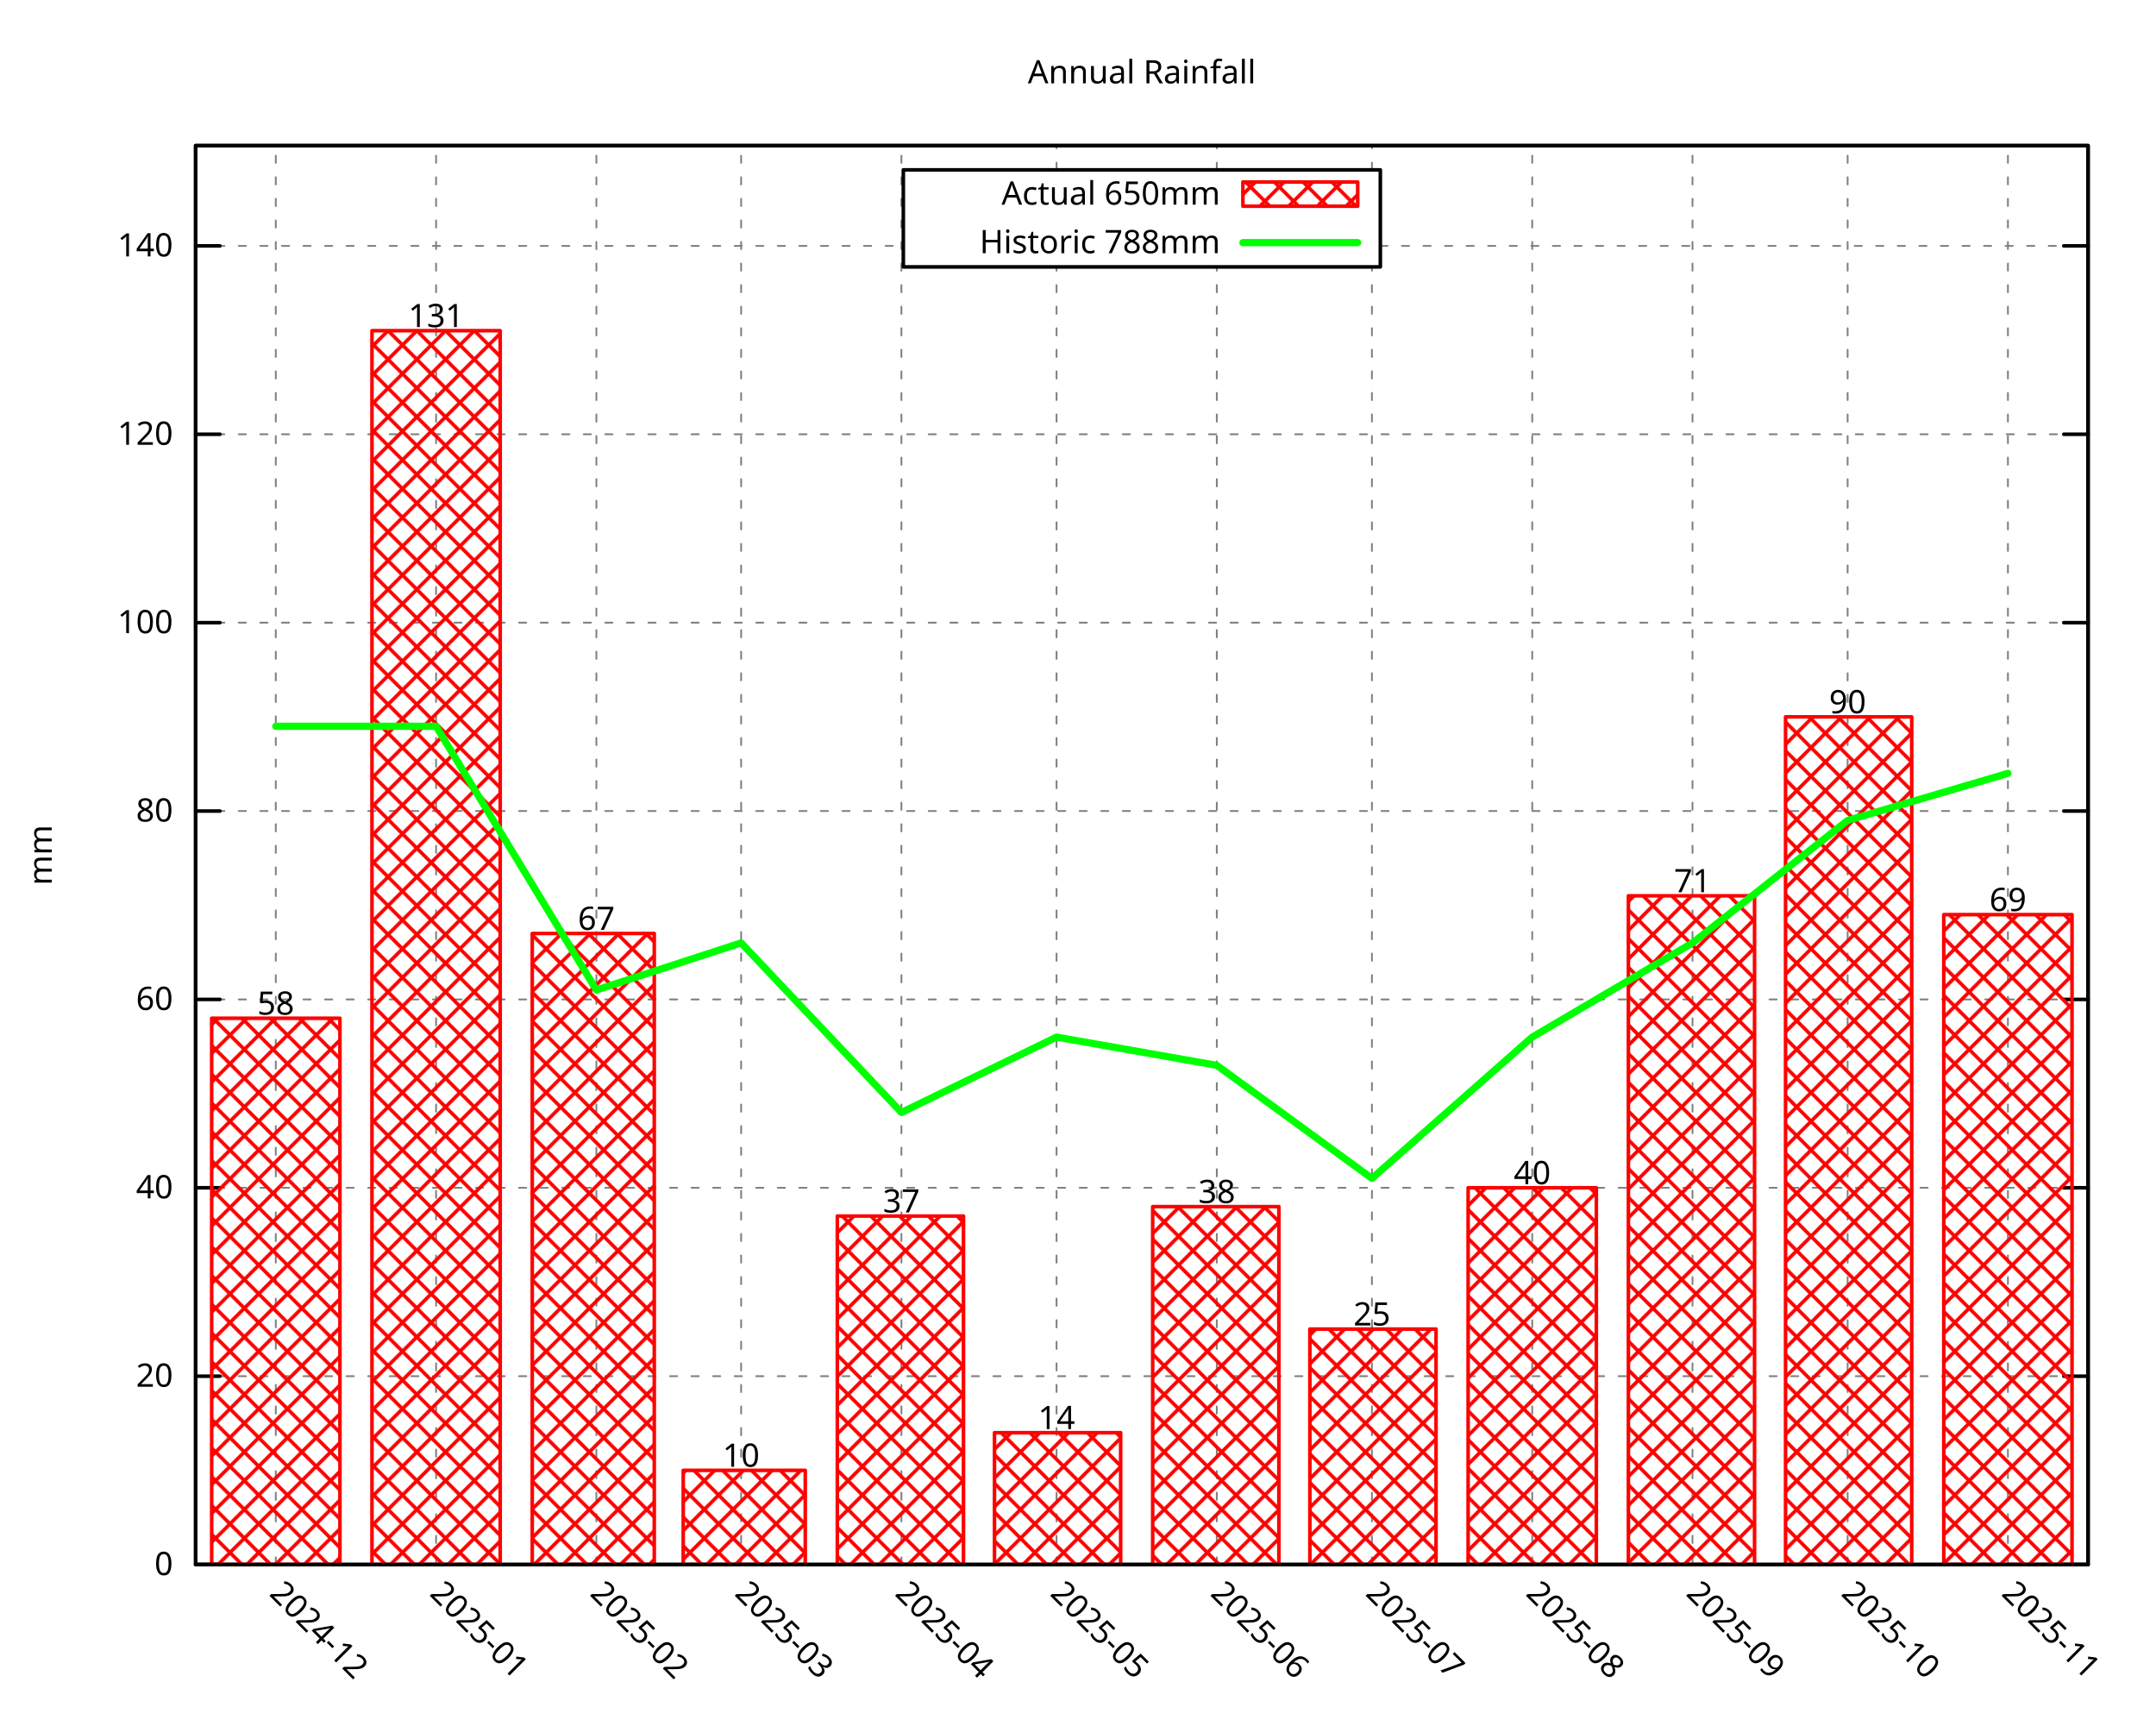
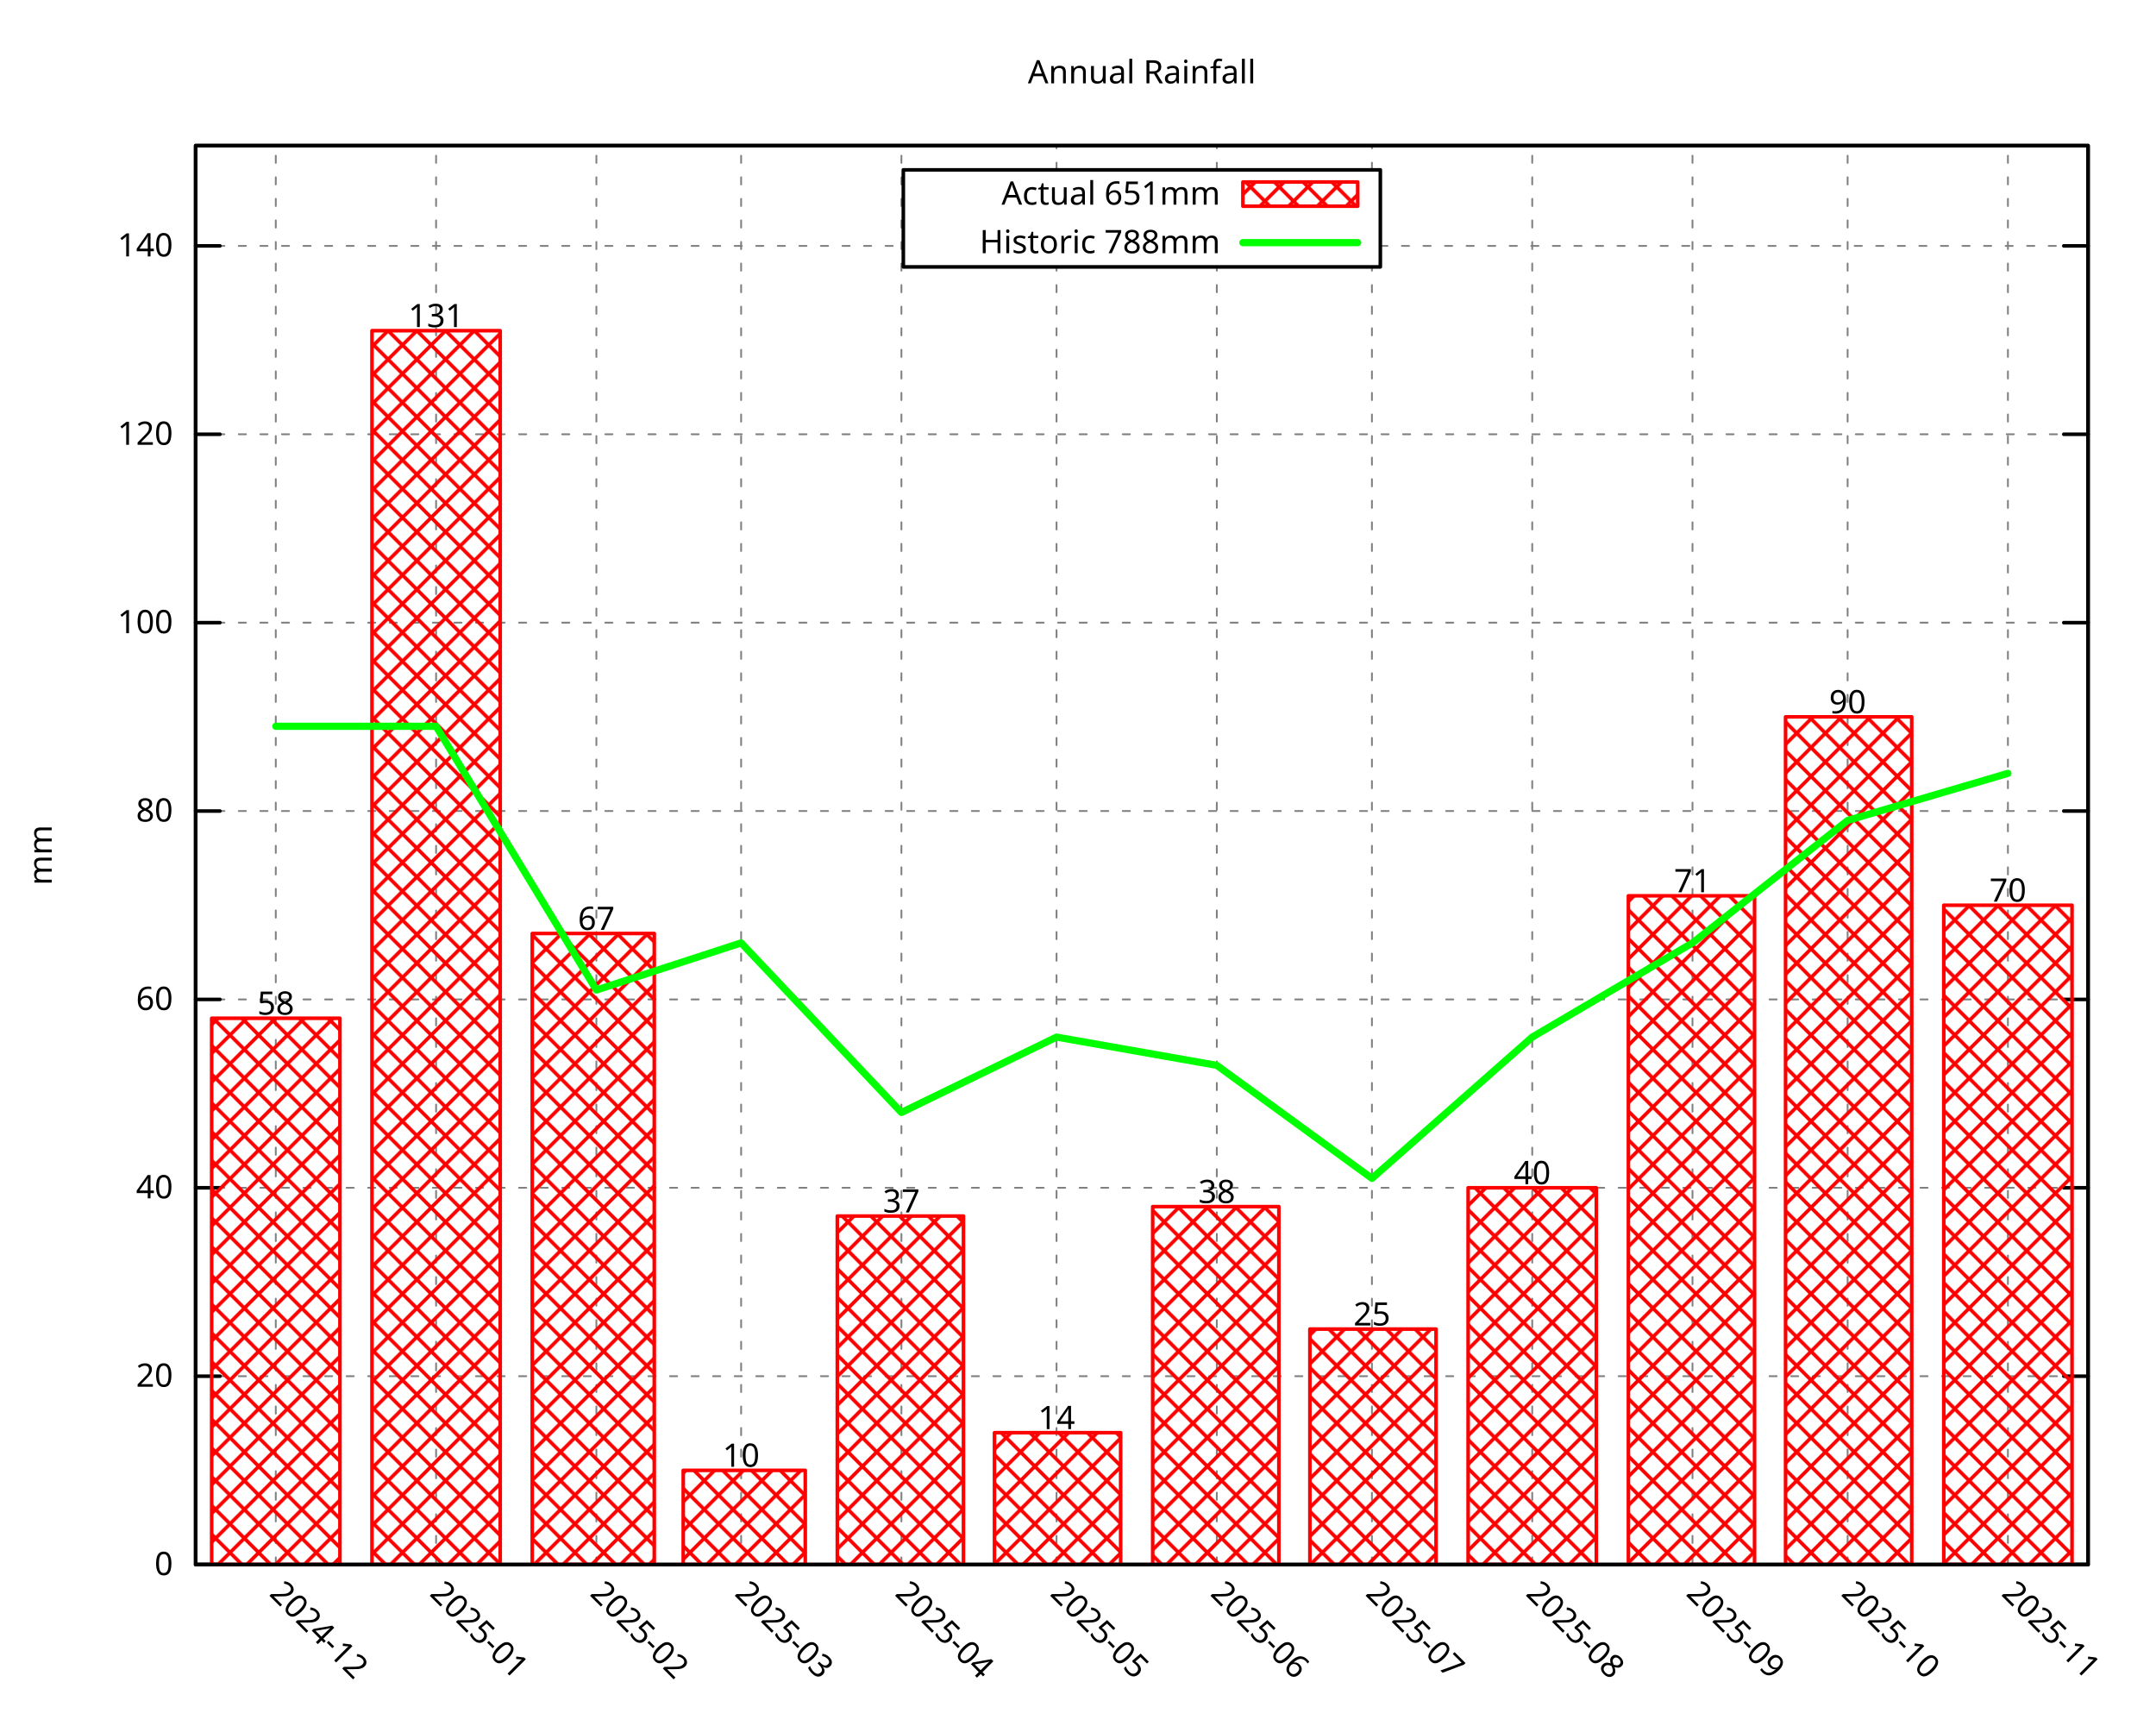
<svg xmlns="http://www.w3.org/2000/svg" xmlns:xlink="http://www.w3.org/1999/xlink" width="600" height="480" viewBox="0 0 600 480">
  <g id="gnuplot_canvas">
    <rect x="0" y="0" width="600" height="480" fill="none" />
    <defs>
      <circle id="gpDot" r="0.5" stroke-width="0.5" stroke="currentColor" />
      <path id="gpPt0" stroke-width="0.296" stroke="currentColor" d="M-1,0 h2 M0,-1 v2" />
      <path id="gpPt1" stroke-width="0.296" stroke="currentColor" d="M-1,-1 L1,1 M1,-1 L-1,1" />
      <path id="gpPt2" stroke-width="0.296" stroke="currentColor" d="M-1,0 L1,0 M0,-1 L0,1 M-1,-1 L1,1 M-1,1 L1,-1" />
      <rect id="gpPt3" stroke-width="0.296" stroke="currentColor" x="-1" y="-1" width="2" height="2" />
      <rect id="gpPt4" stroke-width="0.296" stroke="currentColor" fill="currentColor" x="-1" y="-1" width="2" height="2" />
      <circle id="gpPt5" stroke-width="0.296" stroke="currentColor" cx="0" cy="0" r="1" />
      <use xlink:href="#gpPt5" id="gpPt6" fill="currentColor" stroke="none" />
      <path id="gpPt7" stroke-width="0.296" stroke="currentColor" d="M0,-1.33 L-1.33,0.67 L1.33,0.67 z" />
      <use xlink:href="#gpPt7" id="gpPt8" fill="currentColor" stroke="none" />
      <use xlink:href="#gpPt7" id="gpPt9" stroke="currentColor" transform="rotate(180)" />
      <use xlink:href="#gpPt9" id="gpPt10" fill="currentColor" stroke="none" />
      <use xlink:href="#gpPt3" id="gpPt11" stroke="currentColor" transform="rotate(45)" />
      <use xlink:href="#gpPt11" id="gpPt12" fill="currentColor" stroke="none" />
      <path id="gpPt13" stroke-width="0.296" stroke="currentColor" d="M0,1.330 L1.265,0.411 L0.782,-1.067 L-0.782,-1.076 L-1.265,0.411 z" />
      <use xlink:href="#gpPt13" id="gpPt14" fill="currentColor" stroke="none" />
      <filter id="textbox" filterUnits="objectBoundingBox" x="0" y="0" height="1" width="1">
        <feFlood flood-color="white" flood-opacity="1" result="bgnd" />
        <feComposite in="SourceGraphic" in2="bgnd" operator="atop" />
      </filter>
      <filter id="greybox" filterUnits="objectBoundingBox" x="0" y="0" height="1" width="1">
        <feFlood flood-color="lightgrey" flood-opacity="1" result="grey" />
        <feComposite in="SourceGraphic" in2="grey" operator="atop" />
      </filter>
    </defs>
    <g fill="none" color="white" stroke="currentColor" stroke-width="1.00" stroke-linecap="round" stroke-linejoin="round">
</g>
    <g fill="none" color="black" stroke="currentColor" stroke-width="1.00" stroke-linecap="round" stroke-linejoin="round">
</g>
    <g fill="none" color="black" stroke="black" stroke-width="0.50" stroke-linecap="round" stroke-linejoin="round">
</g>
    <g fill="none" color="gray" stroke="currentColor" stroke-width="0.50" stroke-linecap="round" stroke-linejoin="round">
      <path stroke="gray" stroke-dasharray="2,4" class="gridline" d="M54.45,435.32 L581.09,435.32  " />
    </g>
    <g fill="none" color="gray" stroke="gray" stroke-width="1.00" stroke-linecap="round" stroke-linejoin="round">
</g>
    <g fill="none" color="black" stroke="currentColor" stroke-width="1.00" stroke-linecap="round" stroke-linejoin="round">
      <path stroke="black" d="M54.45,435.32 L61.20,435.32 M581.09,435.32 L574.34,435.32  " />
      <g transform="translate(48.15,438.25)" stroke="none" fill="black" font-family="Droid Sans" font-size="9.00" text-anchor="end">
        <text>
          <tspan font-family="Droid Sans"> 0</tspan>
        </text>
      </g>
    </g>
    <g fill="none" color="black" stroke="currentColor" stroke-width="1.00" stroke-linecap="round" stroke-linejoin="round">
</g>
    <g fill="none" color="black" stroke="black" stroke-width="0.50" stroke-linecap="round" stroke-linejoin="round">
</g>
    <g fill="none" color="gray" stroke="currentColor" stroke-width="0.50" stroke-linecap="round" stroke-linejoin="round">
      <path stroke="gray" stroke-dasharray="2,4" class="gridline" d="M54.45,382.91 L581.09,382.91  " />
    </g>
    <g fill="none" color="gray" stroke="gray" stroke-width="1.00" stroke-linecap="round" stroke-linejoin="round">
</g>
    <g fill="none" color="black" stroke="currentColor" stroke-width="1.00" stroke-linecap="round" stroke-linejoin="round">
      <path stroke="black" d="M54.45,382.91 L61.20,382.91 M581.09,382.91 L574.34,382.91  " />
      <g transform="translate(48.15,385.84)" stroke="none" fill="black" font-family="Droid Sans" font-size="9.00" text-anchor="end">
        <text>
          <tspan font-family="Droid Sans"> 20</tspan>
        </text>
      </g>
    </g>
    <g fill="none" color="black" stroke="currentColor" stroke-width="1.00" stroke-linecap="round" stroke-linejoin="round">
</g>
    <g fill="none" color="black" stroke="black" stroke-width="0.50" stroke-linecap="round" stroke-linejoin="round">
</g>
    <g fill="none" color="gray" stroke="currentColor" stroke-width="0.50" stroke-linecap="round" stroke-linejoin="round">
      <path stroke="gray" stroke-dasharray="2,4" class="gridline" d="M54.45,330.49 L581.09,330.49  " />
    </g>
    <g fill="none" color="gray" stroke="gray" stroke-width="1.00" stroke-linecap="round" stroke-linejoin="round">
</g>
    <g fill="none" color="black" stroke="currentColor" stroke-width="1.00" stroke-linecap="round" stroke-linejoin="round">
      <path stroke="black" d="M54.45,330.49 L61.20,330.49 M581.09,330.49 L574.34,330.49  " />
      <g transform="translate(48.15,333.42)" stroke="none" fill="black" font-family="Droid Sans" font-size="9.00" text-anchor="end">
        <text>
          <tspan font-family="Droid Sans"> 40</tspan>
        </text>
      </g>
    </g>
    <g fill="none" color="black" stroke="currentColor" stroke-width="1.00" stroke-linecap="round" stroke-linejoin="round">
</g>
    <g fill="none" color="black" stroke="black" stroke-width="0.50" stroke-linecap="round" stroke-linejoin="round">
</g>
    <g fill="none" color="gray" stroke="currentColor" stroke-width="0.50" stroke-linecap="round" stroke-linejoin="round">
      <path stroke="gray" stroke-dasharray="2,4" class="gridline" d="M54.45,278.08 L581.09,278.08  " />
    </g>
    <g fill="none" color="gray" stroke="gray" stroke-width="1.00" stroke-linecap="round" stroke-linejoin="round">
</g>
    <g fill="none" color="black" stroke="currentColor" stroke-width="1.00" stroke-linecap="round" stroke-linejoin="round">
      <path stroke="black" d="M54.45,278.08 L61.20,278.08 M581.09,278.08 L574.34,278.08  " />
      <g transform="translate(48.15,281.01)" stroke="none" fill="black" font-family="Droid Sans" font-size="9.00" text-anchor="end">
        <text>
          <tspan font-family="Droid Sans"> 60</tspan>
        </text>
      </g>
    </g>
    <g fill="none" color="black" stroke="currentColor" stroke-width="1.00" stroke-linecap="round" stroke-linejoin="round">
</g>
    <g fill="none" color="black" stroke="black" stroke-width="0.50" stroke-linecap="round" stroke-linejoin="round">
</g>
    <g fill="none" color="gray" stroke="currentColor" stroke-width="0.50" stroke-linecap="round" stroke-linejoin="round">
      <path stroke="gray" stroke-dasharray="2,4" class="gridline" d="M54.45,225.66 L581.09,225.66  " />
    </g>
    <g fill="none" color="gray" stroke="gray" stroke-width="1.00" stroke-linecap="round" stroke-linejoin="round">
</g>
    <g fill="none" color="black" stroke="currentColor" stroke-width="1.00" stroke-linecap="round" stroke-linejoin="round">
      <path stroke="black" d="M54.45,225.66 L61.20,225.66 M581.09,225.66 L574.34,225.66  " />
      <g transform="translate(48.15,228.59)" stroke="none" fill="black" font-family="Droid Sans" font-size="9.00" text-anchor="end">
        <text>
          <tspan font-family="Droid Sans"> 80</tspan>
        </text>
      </g>
    </g>
    <g fill="none" color="black" stroke="currentColor" stroke-width="1.00" stroke-linecap="round" stroke-linejoin="round">
</g>
    <g fill="none" color="black" stroke="black" stroke-width="0.50" stroke-linecap="round" stroke-linejoin="round">
</g>
    <g fill="none" color="gray" stroke="currentColor" stroke-width="0.50" stroke-linecap="round" stroke-linejoin="round">
      <path stroke="gray" stroke-dasharray="2,4" class="gridline" d="M54.45,173.25 L581.09,173.25  " />
    </g>
    <g fill="none" color="gray" stroke="gray" stroke-width="1.00" stroke-linecap="round" stroke-linejoin="round">
</g>
    <g fill="none" color="black" stroke="currentColor" stroke-width="1.00" stroke-linecap="round" stroke-linejoin="round">
      <path stroke="black" d="M54.45,173.25 L61.20,173.25 M581.09,173.25 L574.34,173.25  " />
      <g transform="translate(48.15,176.18)" stroke="none" fill="black" font-family="Droid Sans" font-size="9.00" text-anchor="end">
        <text>
          <tspan font-family="Droid Sans"> 100</tspan>
        </text>
      </g>
    </g>
    <g fill="none" color="black" stroke="currentColor" stroke-width="1.00" stroke-linecap="round" stroke-linejoin="round">
</g>
    <g fill="none" color="black" stroke="black" stroke-width="0.50" stroke-linecap="round" stroke-linejoin="round">
</g>
    <g fill="none" color="gray" stroke="currentColor" stroke-width="0.50" stroke-linecap="round" stroke-linejoin="round">
      <path stroke="gray" stroke-dasharray="2,4" class="gridline" d="M54.45,120.83 L581.09,120.83  " />
    </g>
    <g fill="none" color="gray" stroke="gray" stroke-width="1.00" stroke-linecap="round" stroke-linejoin="round">
</g>
    <g fill="none" color="black" stroke="currentColor" stroke-width="1.00" stroke-linecap="round" stroke-linejoin="round">
      <path stroke="black" d="M54.45,120.83 L61.20,120.83 M581.09,120.83 L574.34,120.83  " />
      <g transform="translate(48.15,123.76)" stroke="none" fill="black" font-family="Droid Sans" font-size="9.00" text-anchor="end">
        <text>
          <tspan font-family="Droid Sans"> 120</tspan>
        </text>
      </g>
    </g>
    <g fill="none" color="black" stroke="currentColor" stroke-width="1.00" stroke-linecap="round" stroke-linejoin="round">
</g>
    <g fill="none" color="black" stroke="black" stroke-width="0.50" stroke-linecap="round" stroke-linejoin="round">
</g>
    <g fill="none" color="gray" stroke="currentColor" stroke-width="0.50" stroke-linecap="round" stroke-linejoin="round">
      <path stroke="gray" stroke-dasharray="2,4" class="gridline" d="M54.45,68.42 L251.39,68.42 M384.14,68.42 L581.09,68.42  " />
    </g>
    <g fill="none" color="gray" stroke="gray" stroke-width="1.00" stroke-linecap="round" stroke-linejoin="round">
</g>
    <g fill="none" color="black" stroke="currentColor" stroke-width="1.00" stroke-linecap="round" stroke-linejoin="round">
      <path stroke="black" d="M54.45,68.42 L61.20,68.42 M581.09,68.42 L574.34,68.42  " />
      <g transform="translate(48.15,71.35)" stroke="none" fill="black" font-family="Droid Sans" font-size="9.00" text-anchor="end">
        <text>
          <tspan font-family="Droid Sans"> 140</tspan>
        </text>
      </g>
    </g>
    <g fill="none" color="black" stroke="currentColor" stroke-width="1.00" stroke-linecap="round" stroke-linejoin="round">
</g>
    <g fill="none" color="black" stroke="black" stroke-width="0.50" stroke-linecap="round" stroke-linejoin="round">
</g>
    <g fill="none" color="gray" stroke="currentColor" stroke-width="0.50" stroke-linecap="round" stroke-linejoin="round">
      <path stroke="gray" stroke-dasharray="2,4" class="gridline" d="M76.75,435.32 L76.75,40.51  " />
    </g>
    <g fill="none" color="gray" stroke="gray" stroke-width="1.00" stroke-linecap="round" stroke-linejoin="round">
</g>
    <g fill="none" color="black" stroke="currentColor" stroke-width="1.00" stroke-linecap="round" stroke-linejoin="round">
      <path stroke="black" d="M76.75,435.32 M76.75,40.51  " />
      <g transform="translate(74.68,443.69) rotate(45.00)" stroke="none" fill="black" font-family="Droid Sans" font-size="9.00" text-anchor="start">
        <text>
          <tspan font-family="Droid Sans">2024-12</tspan>
        </text>
      </g>
    </g>
    <g fill="none" color="black" stroke="currentColor" stroke-width="1.00" stroke-linecap="round" stroke-linejoin="round">
</g>
    <g fill="none" color="black" stroke="black" stroke-width="0.50" stroke-linecap="round" stroke-linejoin="round">
</g>
    <g fill="none" color="gray" stroke="currentColor" stroke-width="0.50" stroke-linecap="round" stroke-linejoin="round">
      <path stroke="gray" stroke-dasharray="2,4" class="gridline" d="M121.36,435.32 L121.36,40.51  " />
    </g>
    <g fill="none" color="gray" stroke="gray" stroke-width="1.00" stroke-linecap="round" stroke-linejoin="round">
</g>
    <g fill="none" color="black" stroke="currentColor" stroke-width="1.00" stroke-linecap="round" stroke-linejoin="round">
      <path stroke="black" d="M121.36,435.32 M121.36,40.51  " />
      <g transform="translate(119.29,443.69) rotate(45.00)" stroke="none" fill="black" font-family="Droid Sans" font-size="9.00" text-anchor="start">
        <text>
          <tspan font-family="Droid Sans">2025-01</tspan>
        </text>
      </g>
    </g>
    <g fill="none" color="black" stroke="currentColor" stroke-width="1.00" stroke-linecap="round" stroke-linejoin="round">
</g>
    <g fill="none" color="black" stroke="black" stroke-width="0.50" stroke-linecap="round" stroke-linejoin="round">
</g>
    <g fill="none" color="gray" stroke="currentColor" stroke-width="0.50" stroke-linecap="round" stroke-linejoin="round">
      <path stroke="gray" stroke-dasharray="2,4" class="gridline" d="M165.97,435.32 L165.97,40.51  " />
    </g>
    <g fill="none" color="gray" stroke="gray" stroke-width="1.00" stroke-linecap="round" stroke-linejoin="round">
</g>
    <g fill="none" color="black" stroke="currentColor" stroke-width="1.00" stroke-linecap="round" stroke-linejoin="round">
      <path stroke="black" d="M165.97,435.32 M165.97,40.51  " />
      <g transform="translate(163.90,443.69) rotate(45.00)" stroke="none" fill="black" font-family="Droid Sans" font-size="9.00" text-anchor="start">
        <text>
          <tspan font-family="Droid Sans">2025-02</tspan>
        </text>
      </g>
    </g>
    <g fill="none" color="black" stroke="currentColor" stroke-width="1.00" stroke-linecap="round" stroke-linejoin="round">
</g>
    <g fill="none" color="black" stroke="black" stroke-width="0.50" stroke-linecap="round" stroke-linejoin="round">
</g>
    <g fill="none" color="gray" stroke="currentColor" stroke-width="0.50" stroke-linecap="round" stroke-linejoin="round">
      <path stroke="gray" stroke-dasharray="2,4" class="gridline" d="M206.25,435.32 L206.25,40.51  " />
    </g>
    <g fill="none" color="gray" stroke="gray" stroke-width="1.00" stroke-linecap="round" stroke-linejoin="round">
</g>
    <g fill="none" color="black" stroke="currentColor" stroke-width="1.00" stroke-linecap="round" stroke-linejoin="round">
      <path stroke="black" d="M206.25,435.32 M206.25,40.51  " />
      <g transform="translate(204.18,443.69) rotate(45.00)" stroke="none" fill="black" font-family="Droid Sans" font-size="9.00" text-anchor="start">
        <text>
          <tspan font-family="Droid Sans">2025-03</tspan>
        </text>
      </g>
    </g>
    <g fill="none" color="black" stroke="currentColor" stroke-width="1.00" stroke-linecap="round" stroke-linejoin="round">
</g>
    <g fill="none" color="black" stroke="black" stroke-width="0.50" stroke-linecap="round" stroke-linejoin="round">
</g>
    <g fill="none" color="gray" stroke="currentColor" stroke-width="0.50" stroke-linecap="round" stroke-linejoin="round">
      <path stroke="gray" stroke-dasharray="2,4" class="gridline" d="M250.86,435.32 L250.86,40.51  " />
    </g>
    <g fill="none" color="gray" stroke="gray" stroke-width="1.00" stroke-linecap="round" stroke-linejoin="round">
</g>
    <g fill="none" color="black" stroke="currentColor" stroke-width="1.00" stroke-linecap="round" stroke-linejoin="round">
      <path stroke="black" d="M250.86,435.32 M250.86,40.51  " />
      <g transform="translate(248.79,443.69) rotate(45.00)" stroke="none" fill="black" font-family="Droid Sans" font-size="9.00" text-anchor="start">
        <text>
          <tspan font-family="Droid Sans">2025-04</tspan>
        </text>
      </g>
    </g>
    <g fill="none" color="black" stroke="currentColor" stroke-width="1.00" stroke-linecap="round" stroke-linejoin="round">
</g>
    <g fill="none" color="black" stroke="black" stroke-width="0.50" stroke-linecap="round" stroke-linejoin="round">
</g>
    <g fill="none" color="gray" stroke="currentColor" stroke-width="0.50" stroke-linecap="round" stroke-linejoin="round">
      <path stroke="gray" stroke-dasharray="2,4" class="gridline" d="M294.03,435.32 L294.03,74.26 M294.03,47.26 L294.03,40.51  " />
    </g>
    <g fill="none" color="gray" stroke="gray" stroke-width="1.00" stroke-linecap="round" stroke-linejoin="round">
</g>
    <g fill="none" color="black" stroke="currentColor" stroke-width="1.00" stroke-linecap="round" stroke-linejoin="round">
      <path stroke="black" d="M294.03,435.32 M294.03,40.51  " />
      <g transform="translate(291.96,443.69) rotate(45.00)" stroke="none" fill="black" font-family="Droid Sans" font-size="9.00" text-anchor="start">
        <text>
          <tspan font-family="Droid Sans">2025-05</tspan>
        </text>
      </g>
    </g>
    <g fill="none" color="black" stroke="currentColor" stroke-width="1.00" stroke-linecap="round" stroke-linejoin="round">
</g>
    <g fill="none" color="black" stroke="black" stroke-width="0.50" stroke-linecap="round" stroke-linejoin="round">
</g>
    <g fill="none" color="gray" stroke="currentColor" stroke-width="0.50" stroke-linecap="round" stroke-linejoin="round">
      <path stroke="gray" stroke-dasharray="2,4" class="gridline" d="M338.63,435.32 L338.63,74.26 M338.63,47.26 L338.63,40.51  " />
    </g>
    <g fill="none" color="gray" stroke="gray" stroke-width="1.00" stroke-linecap="round" stroke-linejoin="round">
</g>
    <g fill="none" color="black" stroke="currentColor" stroke-width="1.00" stroke-linecap="round" stroke-linejoin="round">
      <path stroke="black" d="M338.63,435.32 M338.63,40.51  " />
      <g transform="translate(336.56,443.69) rotate(45.00)" stroke="none" fill="black" font-family="Droid Sans" font-size="9.00" text-anchor="start">
        <text>
          <tspan font-family="Droid Sans">2025-06</tspan>
        </text>
      </g>
    </g>
    <g fill="none" color="black" stroke="currentColor" stroke-width="1.00" stroke-linecap="round" stroke-linejoin="round">
</g>
    <g fill="none" color="black" stroke="black" stroke-width="0.50" stroke-linecap="round" stroke-linejoin="round">
</g>
    <g fill="none" color="gray" stroke="currentColor" stroke-width="0.50" stroke-linecap="round" stroke-linejoin="round">
      <path stroke="gray" stroke-dasharray="2,4" class="gridline" d="M381.80,435.32 L381.80,74.26 M381.80,47.26 L381.80,40.51  " />
    </g>
    <g fill="none" color="gray" stroke="gray" stroke-width="1.00" stroke-linecap="round" stroke-linejoin="round">
</g>
    <g fill="none" color="black" stroke="currentColor" stroke-width="1.00" stroke-linecap="round" stroke-linejoin="round">
      <path stroke="black" d="M381.80,435.32 M381.80,40.51  " />
      <g transform="translate(379.73,443.69) rotate(45.00)" stroke="none" fill="black" font-family="Droid Sans" font-size="9.00" text-anchor="start">
        <text>
          <tspan font-family="Droid Sans">2025-07</tspan>
        </text>
      </g>
    </g>
    <g fill="none" color="black" stroke="currentColor" stroke-width="1.00" stroke-linecap="round" stroke-linejoin="round">
</g>
    <g fill="none" color="black" stroke="black" stroke-width="0.50" stroke-linecap="round" stroke-linejoin="round">
</g>
    <g fill="none" color="gray" stroke="currentColor" stroke-width="0.50" stroke-linecap="round" stroke-linejoin="round">
      <path stroke="gray" stroke-dasharray="2,4" class="gridline" d="M426.41,435.32 L426.41,40.51  " />
    </g>
    <g fill="none" color="gray" stroke="gray" stroke-width="1.00" stroke-linecap="round" stroke-linejoin="round">
</g>
    <g fill="none" color="black" stroke="currentColor" stroke-width="1.00" stroke-linecap="round" stroke-linejoin="round">
      <path stroke="black" d="M426.41,435.32 M426.41,40.51  " />
      <g transform="translate(424.34,443.69) rotate(45.00)" stroke="none" fill="black" font-family="Droid Sans" font-size="9.00" text-anchor="start">
        <text>
          <tspan font-family="Droid Sans">2025-08</tspan>
        </text>
      </g>
    </g>
    <g fill="none" color="black" stroke="currentColor" stroke-width="1.00" stroke-linecap="round" stroke-linejoin="round">
</g>
    <g fill="none" color="black" stroke="black" stroke-width="0.50" stroke-linecap="round" stroke-linejoin="round">
</g>
    <g fill="none" color="gray" stroke="currentColor" stroke-width="0.50" stroke-linecap="round" stroke-linejoin="round">
      <path stroke="gray" stroke-dasharray="2,4" class="gridline" d="M471.01,435.32 L471.01,40.51  " />
    </g>
    <g fill="none" color="gray" stroke="gray" stroke-width="1.00" stroke-linecap="round" stroke-linejoin="round">
</g>
    <g fill="none" color="black" stroke="currentColor" stroke-width="1.00" stroke-linecap="round" stroke-linejoin="round">
      <path stroke="black" d="M471.01,435.32 M471.01,40.51  " />
      <g transform="translate(468.94,443.69) rotate(45.00)" stroke="none" fill="black" font-family="Droid Sans" font-size="9.00" text-anchor="start">
        <text>
          <tspan font-family="Droid Sans">2025-09</tspan>
        </text>
      </g>
    </g>
    <g fill="none" color="black" stroke="currentColor" stroke-width="1.00" stroke-linecap="round" stroke-linejoin="round">
</g>
    <g fill="none" color="black" stroke="black" stroke-width="0.50" stroke-linecap="round" stroke-linejoin="round">
</g>
    <g fill="none" color="gray" stroke="currentColor" stroke-width="0.50" stroke-linecap="round" stroke-linejoin="round">
      <path stroke="gray" stroke-dasharray="2,4" class="gridline" d="M514.18,435.32 L514.18,40.51  " />
    </g>
    <g fill="none" color="gray" stroke="gray" stroke-width="1.00" stroke-linecap="round" stroke-linejoin="round">
</g>
    <g fill="none" color="black" stroke="currentColor" stroke-width="1.00" stroke-linecap="round" stroke-linejoin="round">
      <path stroke="black" d="M514.18,435.32 M514.18,40.51  " />
      <g transform="translate(512.11,443.69) rotate(45.00)" stroke="none" fill="black" font-family="Droid Sans" font-size="9.00" text-anchor="start">
        <text>
          <tspan font-family="Droid Sans">2025-10</tspan>
        </text>
      </g>
    </g>
    <g fill="none" color="black" stroke="currentColor" stroke-width="1.00" stroke-linecap="round" stroke-linejoin="round">
</g>
    <g fill="none" color="black" stroke="black" stroke-width="0.50" stroke-linecap="round" stroke-linejoin="round">
</g>
    <g fill="none" color="gray" stroke="currentColor" stroke-width="0.50" stroke-linecap="round" stroke-linejoin="round">
      <path stroke="gray" stroke-dasharray="2,4" class="gridline" d="M558.79,435.32 L558.79,40.51  " />
    </g>
    <g fill="none" color="gray" stroke="gray" stroke-width="1.00" stroke-linecap="round" stroke-linejoin="round">
</g>
    <g fill="none" color="black" stroke="currentColor" stroke-width="1.00" stroke-linecap="round" stroke-linejoin="round">
      <path stroke="black" d="M558.79,435.32 M558.79,40.51  " />
      <g transform="translate(556.72,443.69) rotate(45.00)" stroke="none" fill="black" font-family="Droid Sans" font-size="9.00" text-anchor="start">
        <text>
          <tspan font-family="Droid Sans">2025-11</tspan>
        </text>
      </g>
    </g>
    <g fill="none" color="black" stroke="currentColor" stroke-width="1.00" stroke-linecap="round" stroke-linejoin="round">
</g>
    <g fill="none" color="black" stroke="currentColor" stroke-width="1.00" stroke-linecap="round" stroke-linejoin="round">
      <path stroke="black" d="M54.45,40.51 L54.45,435.32 L581.09,435.32 L581.09,40.51 L54.45,40.51 Z  " />
    </g>
    <g fill="none" color="black" stroke="currentColor" stroke-width="1.00" stroke-linecap="round" stroke-linejoin="round">
</g>
    <g fill="none" color="black" stroke="currentColor" stroke-width="1.00" stroke-linecap="round" stroke-linejoin="round">
      <path stroke="black" d="M251.39,74.26 L251.39,47.26 L384.14,47.26 L384.14,74.26 L251.39,74.26 Z  " />
    </g>
    <g id="gnuplot_plot_1">
      <g fill="none" color="black" stroke="currentColor" stroke-width="1.00" stroke-linecap="round" stroke-linejoin="round">
        <g transform="translate(339.59,56.94)" stroke="none" fill="black" font-family="Droid Sans" font-size="9.00" text-anchor="end">
          <text>
-             <tspan font-family="Droid Sans">Actual 650mm</tspan>
+             <tspan font-family="Droid Sans">Actual 651mm</tspan>
          </text>
        </g>
      </g>
      <g fill="none" color="black" stroke="currentColor" stroke-width="1.00" stroke-linecap="round" stroke-linejoin="round">
        <defs>
          <pattern id="gpPat1" patternUnits="userSpaceOnUse" x="0" y="0" width="8" height="8">
            <path style="fill:none; stroke:rgb(255,0,0)" d="M0,0 L8,8 M0,8 L8,0" />
          </pattern>
        </defs>
        <g stroke="none" shape-rendering="crispEdges">
          <polygon fill="url(#gpPat1)" points="345.89,57.38 377.84,57.38 377.84,50.63 345.89,50.63 " />
        </g>
        <path stroke="rgb(255,   0,   0)" d="M345.89,57.38 L377.84,57.38 L377.84,50.64 L345.89,50.64 L345.89,57.38 Z  " />
      </g>
      <g fill="none" color="black" stroke="currentColor" stroke-width="1.00" stroke-linecap="round" stroke-linejoin="round">
        <defs>
          <pattern id="gpPat2" patternUnits="userSpaceOnUse" x="0" y="0" width="8" height="8">
            <path style="fill:none; stroke:rgb(255,0,0)" d="M0,0 L8,8 M0,8 L8,0" />
          </pattern>
        </defs>
        <g stroke="none" shape-rendering="crispEdges">
          <polygon fill="url(#gpPat2)" points="58.91,435.32 94.61,435.32 94.61,283.31 58.91,283.31 " />
        </g>
        <path stroke="rgb(255,   0,   0)" d="M58.91,435.32 L58.91,283.32 L94.60,283.32 L94.60,435.32 L58.91,435.32 Z  " />
        <g stroke="none" shape-rendering="crispEdges">
          <polygon fill="url(#gpPat2)" points="103.52,435.32 139.21,435.32 139.21,92.00 103.52,92.00 " />
        </g>
        <path stroke="rgb(255,   0,   0)" d="M103.52,435.32 L103.52,92.01 L139.20,92.01 L139.20,435.32 L103.52,435.32 Z  " />
        <g stroke="none" shape-rendering="crispEdges">
          <polygon fill="url(#gpPat2)" points="148.12,435.32 182.09,435.32 182.09,259.72 148.12,259.72 " />
        </g>
        <path stroke="rgb(255,   0,   0)" d="M148.12,435.32 L148.12,259.73 L182.08,259.73 L182.08,435.32 L148.12,435.32 Z  " />
        <g stroke="none" shape-rendering="crispEdges">
          <polygon fill="url(#gpPat2)" points="190.14,435.32 224.11,435.32 224.11,409.10 190.14,409.10 " />
        </g>
        <path stroke="rgb(255,   0,   0)" d="M190.14,435.32 L190.14,409.11 L224.10,409.11 L224.10,435.32 L190.14,435.32 Z  " />
        <g stroke="none" shape-rendering="crispEdges">
          <polygon fill="url(#gpPat2)" points="233.02,435.32 268.14,435.32 268.14,338.34 233.02,338.34 " />
        </g>
        <path stroke="rgb(255,   0,   0)" d="M233.02,435.32 L233.02,338.35 L268.13,338.35 L268.13,435.32 L233.02,435.32 Z  " />
        <g stroke="none" shape-rendering="crispEdges">
          <polygon fill="url(#gpPat2)" points="276.76,435.32 311.88,435.32 311.88,398.62 276.76,398.62 " />
        </g>
        <path stroke="rgb(255,   0,   0)" d="M276.76,435.32 L276.76,398.63 L311.87,398.63 L311.87,435.32 L276.76,435.32 Z  " />
        <g stroke="none" shape-rendering="crispEdges">
          <polygon fill="url(#gpPat2)" points="320.79,435.32 355.91,435.32 355.91,335.72 320.79,335.72 " />
        </g>
        <path stroke="rgb(255,   0,   0)" d="M320.79,435.32 L320.79,335.73 L355.90,335.73 L355.90,435.32 L320.79,435.32 Z  " />
        <g stroke="none" shape-rendering="crispEdges">
          <polygon fill="url(#gpPat2)" points="364.53,435.32 399.65,435.32 399.65,369.79 364.53,369.79 " />
        </g>
        <path stroke="rgb(255,   0,   0)" d="M364.53,435.32 L364.53,369.80 L399.64,369.80 L399.64,435.32 L364.53,435.32 Z  " />
        <g stroke="none" shape-rendering="crispEdges">
          <polygon fill="url(#gpPat2)" points="408.57,435.32 444.26,435.32 444.26,330.48 408.57,330.48 " />
        </g>
        <path stroke="rgb(255,   0,   0)" d="M408.57,435.32 L408.57,330.49 L444.25,330.49 L444.25,435.32 L408.57,435.32 Z  " />
        <g stroke="none" shape-rendering="crispEdges">
          <polygon fill="url(#gpPat2)" points="453.17,435.32 488.29,435.32 488.29,249.24 453.17,249.24 " />
        </g>
        <path stroke="rgb(255,   0,   0)" d="M453.17,435.32 L453.17,249.25 L488.28,249.25 L488.28,435.32 L453.17,435.32 Z  " />
        <g stroke="none" shape-rendering="crispEdges">
          <polygon fill="url(#gpPat2)" points="496.91,435.32 532.03,435.32 532.03,199.45 496.91,199.45 " />
        </g>
        <path stroke="rgb(255,   0,   0)" d="M496.91,435.32 L496.91,199.46 L532.02,199.46 L532.02,435.32 L496.91,435.32 Z  " />
        <g stroke="none" shape-rendering="crispEdges">
-           <polygon fill="url(#gpPat2)" points="540.94,435.32 576.64,435.32 576.64,254.48 540.94,254.48 " />
-         </g>
-         <path stroke="rgb(255,   0,   0)" d="M540.94,435.32 L540.94,254.49 L576.63,254.49 L576.63,435.32 L540.94,435.32 Z  " />
+           <polygon fill="url(#gpPat2)" points="540.94,435.32 576.64,435.32 576.64,251.86 540.94,251.86 " />
+         </g>
+         <path stroke="rgb(255,   0,   0)" d="M540.94,435.32 L540.94,251.87 L576.63,251.87 L576.63,435.32 L540.94,435.32 Z  " />
      </g>
    </g>
    <g id="gnuplot_plot_2" fill="none">
      <g fill="none" color="black" stroke="currentColor" stroke-width="1.00" stroke-linecap="round" stroke-linejoin="round">
        <g transform="translate(76.75,282.32)" stroke="none" fill="black" font-family="Droid Sans" font-size="9.00" text-anchor="middle">
          <text>
            <tspan font-family="Droid Sans">58</tspan>
          </text>
        </g>
        <g transform="translate(121.36,91.01)" stroke="none" fill="black" font-family="Droid Sans" font-size="9.00" text-anchor="middle">
          <text>
            <tspan font-family="Droid Sans">131</tspan>
          </text>
        </g>
        <g transform="translate(165.97,258.73)" stroke="none" fill="black" font-family="Droid Sans" font-size="9.00" text-anchor="middle">
          <text>
            <tspan font-family="Droid Sans">67</tspan>
          </text>
        </g>
        <g transform="translate(206.25,408.11)" stroke="none" fill="black" font-family="Droid Sans" font-size="9.00" text-anchor="middle">
          <text>
            <tspan font-family="Droid Sans">10</tspan>
          </text>
        </g>
        <g transform="translate(250.86,337.35)" stroke="none" fill="black" font-family="Droid Sans" font-size="9.00" text-anchor="middle">
          <text>
            <tspan font-family="Droid Sans">37</tspan>
          </text>
        </g>
        <g transform="translate(294.03,397.63)" stroke="none" fill="black" font-family="Droid Sans" font-size="9.00" text-anchor="middle">
          <text>
            <tspan font-family="Droid Sans">14</tspan>
          </text>
        </g>
        <g transform="translate(338.63,334.73)" stroke="none" fill="black" font-family="Droid Sans" font-size="9.00" text-anchor="middle">
          <text>
            <tspan font-family="Droid Sans">38</tspan>
          </text>
        </g>
        <g transform="translate(381.80,368.80)" stroke="none" fill="black" font-family="Droid Sans" font-size="9.00" text-anchor="middle">
          <text>
            <tspan font-family="Droid Sans">25</tspan>
          </text>
        </g>
        <g transform="translate(426.41,329.49)" stroke="none" fill="black" font-family="Droid Sans" font-size="9.00" text-anchor="middle">
          <text>
            <tspan font-family="Droid Sans">40</tspan>
          </text>
        </g>
        <g transform="translate(471.01,248.25)" stroke="none" fill="black" font-family="Droid Sans" font-size="9.00" text-anchor="middle">
          <text>
            <tspan font-family="Droid Sans">71</tspan>
          </text>
        </g>
        <g transform="translate(514.18,198.46)" stroke="none" fill="black" font-family="Droid Sans" font-size="9.00" text-anchor="middle">
          <text>
            <tspan font-family="Droid Sans">90</tspan>
          </text>
        </g>
-         <g transform="translate(558.79,253.49)" stroke="none" fill="black" font-family="Droid Sans" font-size="9.00" text-anchor="middle">
-           <text>
-             <tspan font-family="Droid Sans">69</tspan>
+         <g transform="translate(558.79,250.87)" stroke="none" fill="black" font-family="Droid Sans" font-size="9.00" text-anchor="middle">
+           <text>
+             <tspan font-family="Droid Sans">70</tspan>
          </text>
        </g>
      </g>
    </g>
    <g id="gnuplot_plot_3">
      <g fill="none" color="white" stroke="black" stroke-width="2.00" stroke-linecap="round" stroke-linejoin="round">
</g>
      <g fill="none" color="black" stroke="currentColor" stroke-width="2.00" stroke-linecap="round" stroke-linejoin="round">
        <g transform="translate(339.59,70.44)" stroke="none" fill="black" font-family="Droid Sans" font-size="9.00" text-anchor="end">
          <text>
            <tspan font-family="Droid Sans">Historic 788mm</tspan>
          </text>
        </g>
      </g>
      <g fill="none" color="black" stroke="currentColor" stroke-width="2.00" stroke-linecap="round" stroke-linejoin="round">
        <path stroke="rgb(  0, 255,   0)" d="M345.89,67.51 L377.84,67.51 M76.75,202.08 L121.36,202.08 L165.97,275.46 L206.25,262.35 L250.86,309.53 L294.03,288.56   L338.63,296.42 L381.80,327.87 L426.41,288.56 L471.01,262.35 L514.18,228.28 L558.79,215.18  " />
      </g>
    </g>
    <g fill="none" color="black" stroke="currentColor" stroke-width="2.00" stroke-linecap="round" stroke-linejoin="round">
</g>
    <g fill="none" color="black" stroke="black" stroke-width="1.00" stroke-linecap="round" stroke-linejoin="round">
</g>
    <g fill="none" color="black" stroke="currentColor" stroke-width="1.00" stroke-linecap="round" stroke-linejoin="round">
      <path stroke="black" d="M54.45,40.51 L54.45,435.32 L581.09,435.32 L581.09,40.51 L54.45,40.51 Z  " />
      <g transform="translate(14.39,237.92) rotate(270.00)" stroke="none" fill="black" font-family="Droid Sans" font-size="9.00" text-anchor="middle">
        <text>
          <tspan font-family="Droid Sans">mm</tspan>
        </text>
      </g>
    </g>
    <g fill="none" color="black" stroke="currentColor" stroke-width="1.00" stroke-linecap="round" stroke-linejoin="round">
</g>
    <g fill="none" color="black" stroke="currentColor" stroke-width="1.00" stroke-linecap="round" stroke-linejoin="round">
      <g transform="translate(317.77,23.19)" stroke="none" fill="black" font-family="Droid Sans" font-size="9.00" text-anchor="middle">
        <text>
          <tspan font-family="Droid Sans">Annual Rainfall</tspan>
        </text>
      </g>
    </g>
    <g fill="none" color="black" stroke="currentColor" stroke-width="1.00" stroke-linecap="round" stroke-linejoin="round">
</g>
  </g>
</svg>
